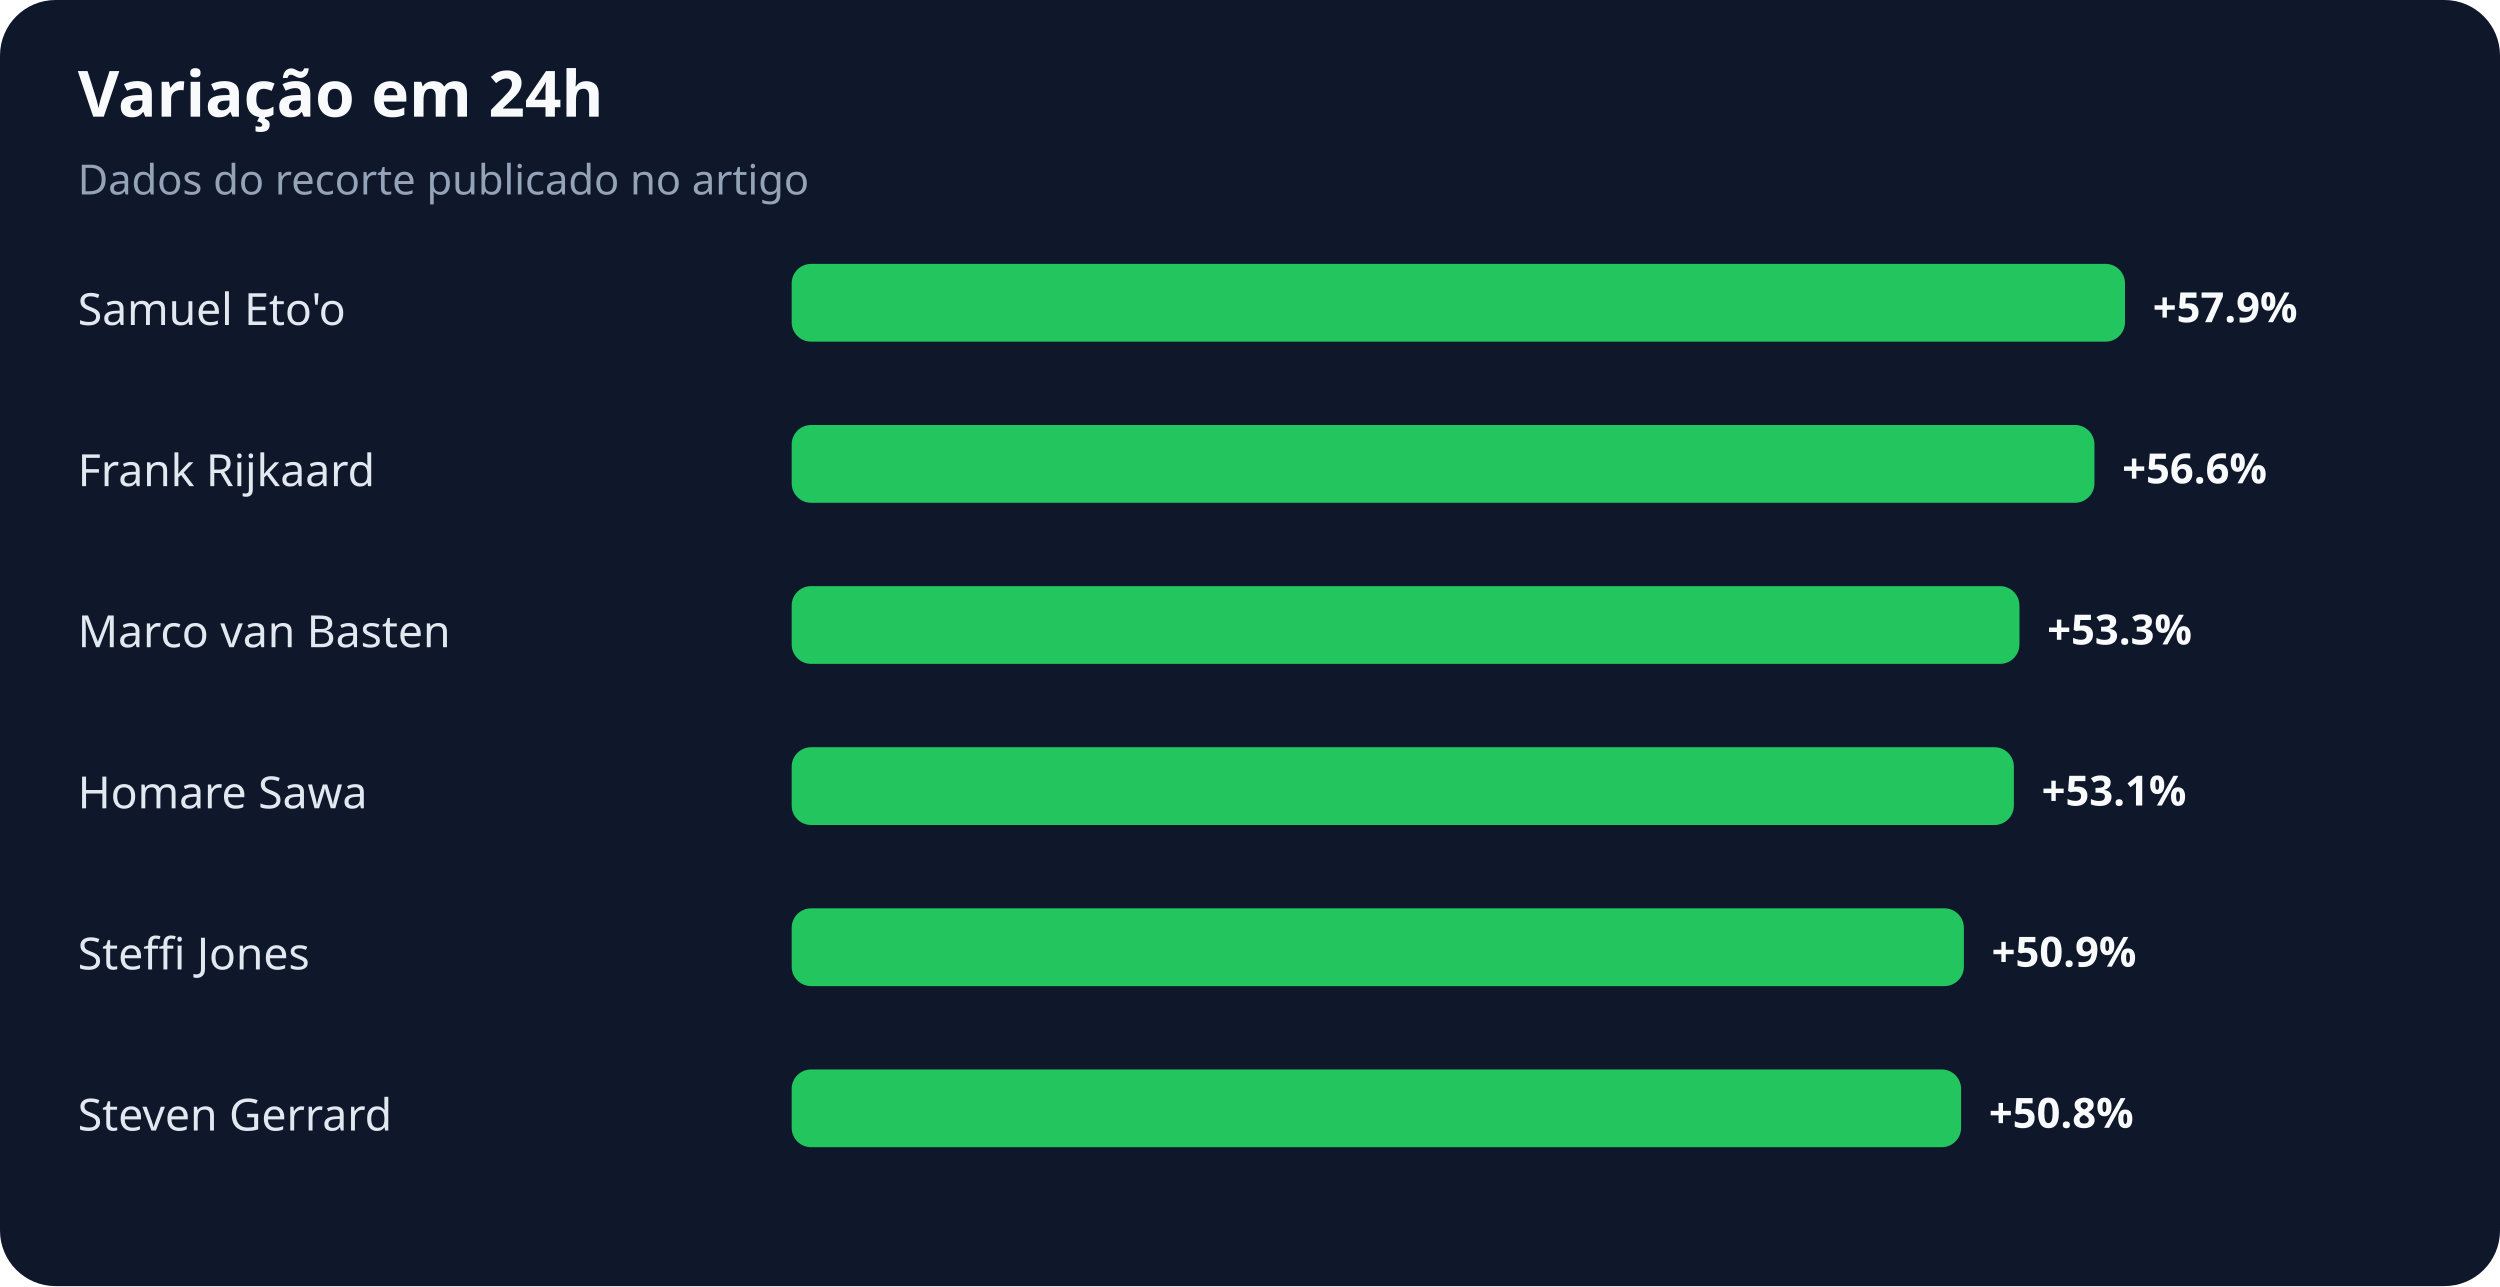
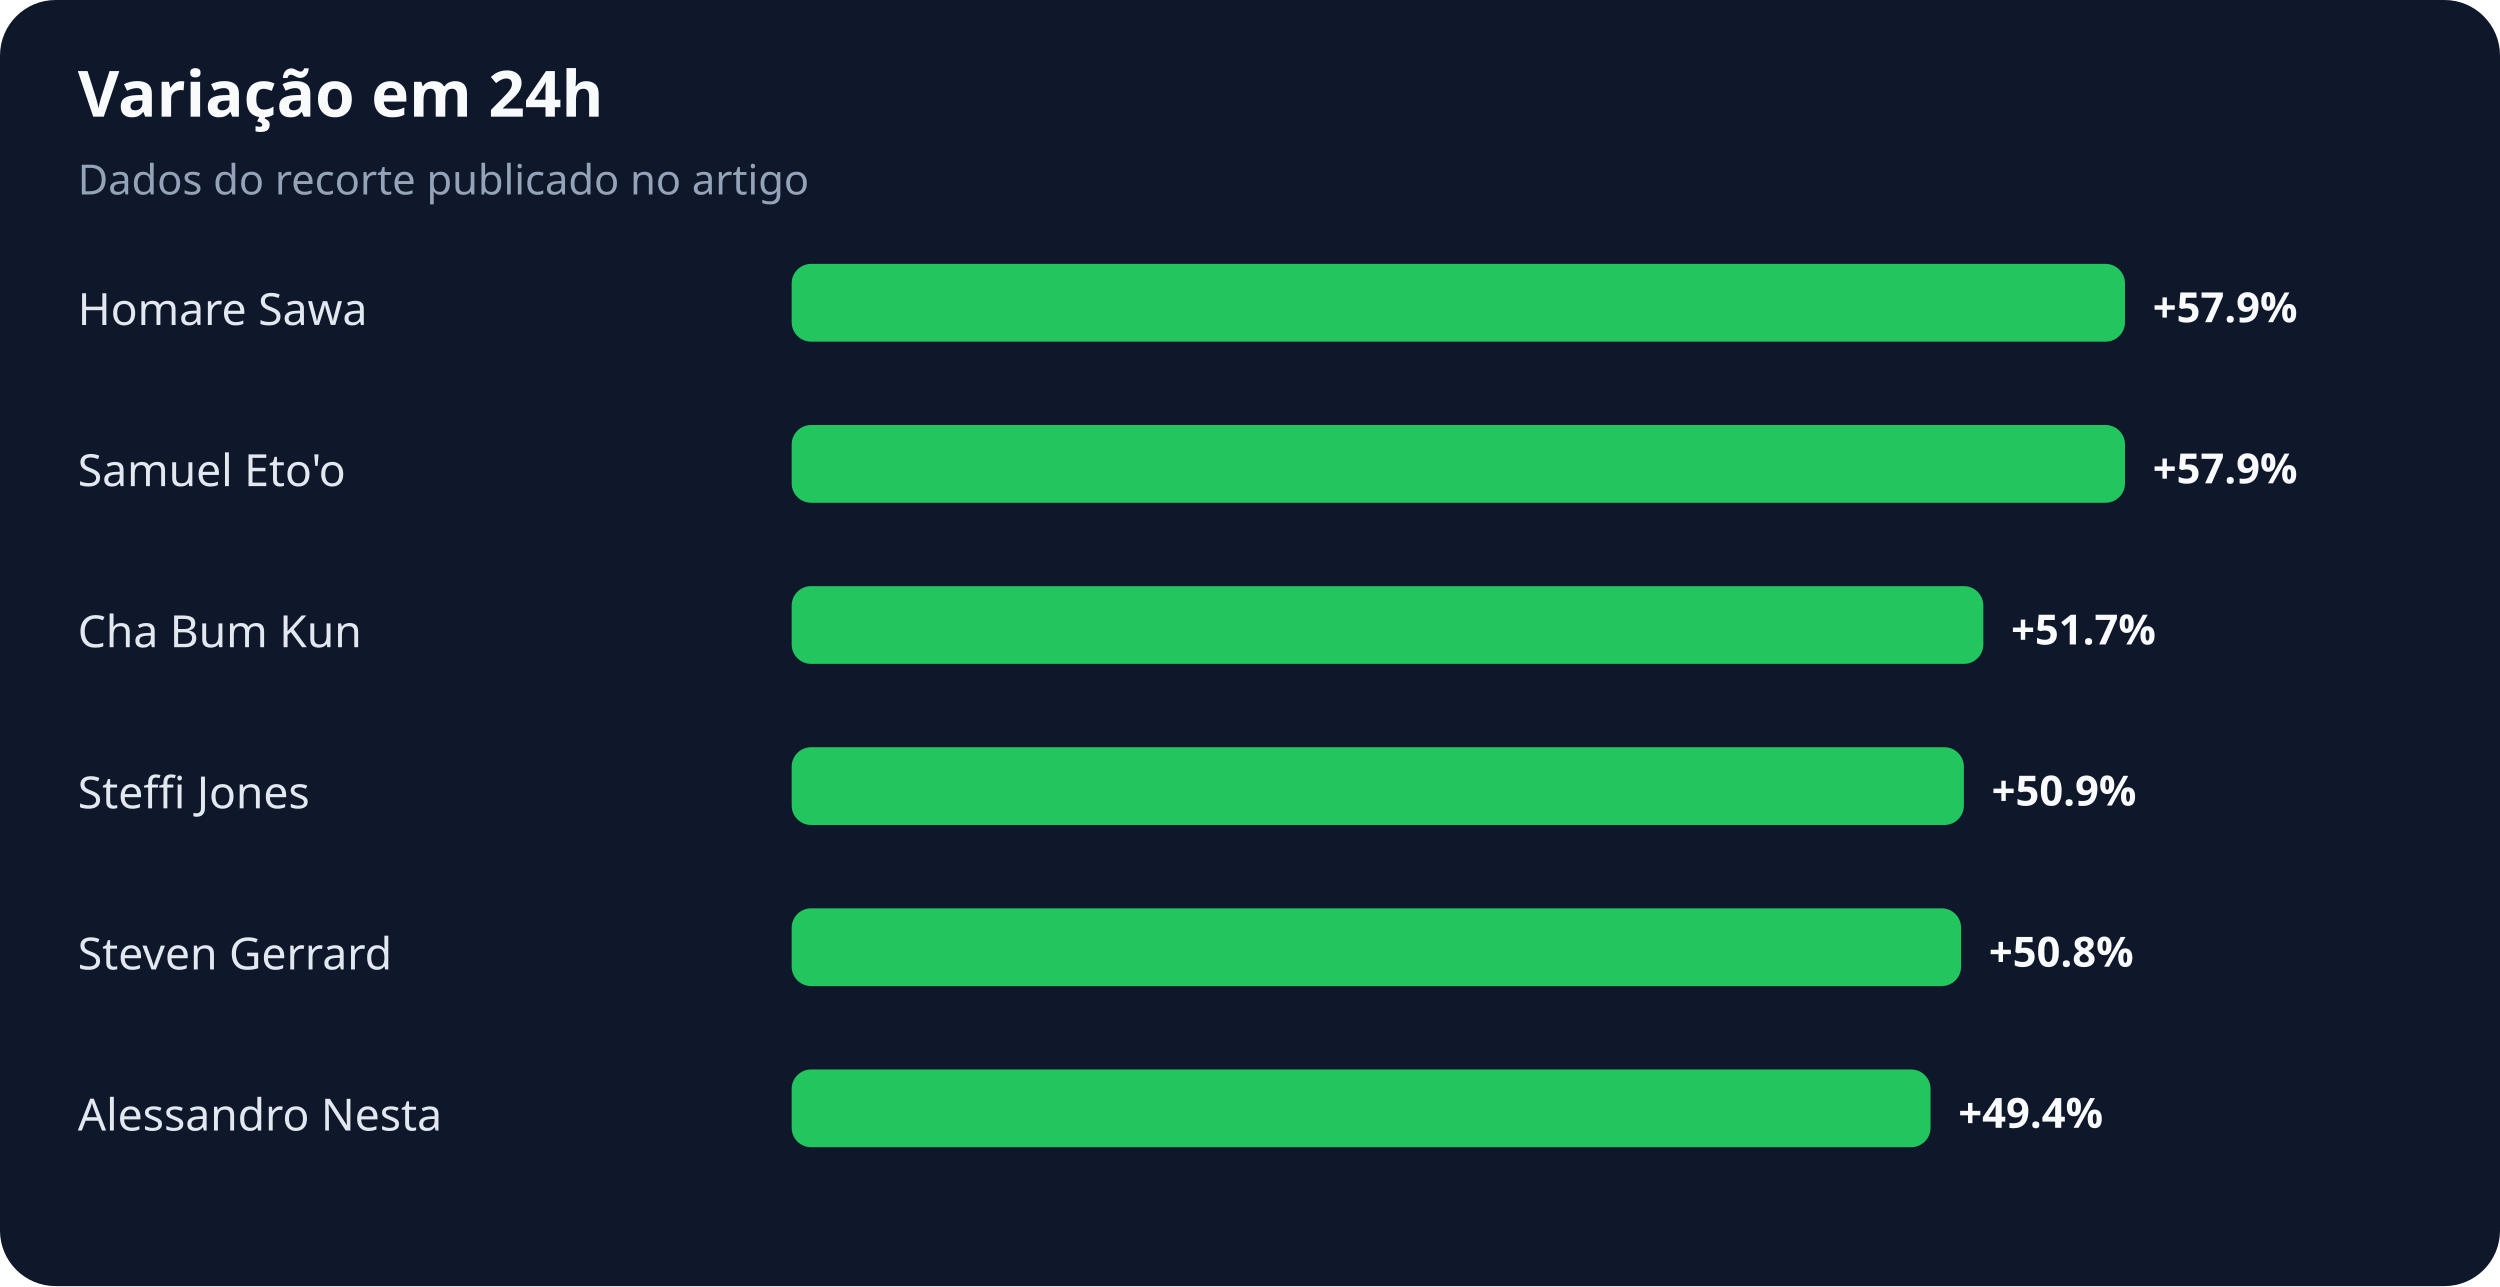
<svg xmlns="http://www.w3.org/2000/svg" width="900" height="463" viewBox="0 0 900 463" role="img" aria-labelledby="title desc">
  <rect width="100%" height="100%" rx="20" fill="#0f172a" />
  <text x="28" y="42" fill="#f8fafc" font-family="system-ui,sans-serif" font-size="23" font-weight="700">Variação em 24h</text>
  <text x="28" y="70" fill="#94a3b8" font-family="system-ui,sans-serif" font-size="15">Dados do recorte publicado no artigo</text>
-   <text x="28" y="117" fill="#e2e8f0" font-family="system-ui,sans-serif" font-size="16">Samuel Eto'o</text>
+   <text x="28" y="117" fill="#e2e8f0" font-family="system-ui,sans-serif" font-size="16">Homare Sawa</text>
  <rect x="285" y="95" width="480" height="28" rx="7" fill="#22c55e" />
  <text x="775" y="116" fill="#f8fafc" font-family="system-ui,sans-serif" font-size="15" font-weight="700">+57.9%</text>
-   <text x="28" y="175" fill="#e2e8f0" font-family="system-ui,sans-serif" font-size="16">Frank Rijkaard</text>
-   <rect x="285" y="153" width="469" height="28" rx="7" fill="#22c55e" />
-   <text x="764" y="174" fill="#f8fafc" font-family="system-ui,sans-serif" font-size="15" font-weight="700">+56.6%</text>
-   <text x="28" y="233" fill="#e2e8f0" font-family="system-ui,sans-serif" font-size="16">Marco van Basten</text>
-   <rect x="285" y="211" width="442" height="28" rx="7" fill="#22c55e" />
-   <text x="737" y="232" fill="#f8fafc" font-family="system-ui,sans-serif" font-size="15" font-weight="700">+53.3%</text>
-   <text x="28" y="291" fill="#e2e8f0" font-family="system-ui,sans-serif" font-size="16">Homare Sawa</text>
-   <rect x="285" y="269" width="440" height="28" rx="7" fill="#22c55e" />
-   <text x="735" y="290" fill="#f8fafc" font-family="system-ui,sans-serif" font-size="15" font-weight="700">+53.1%</text>
-   <text x="28" y="349" fill="#e2e8f0" font-family="system-ui,sans-serif" font-size="16">Steffi Jones</text>
-   <rect x="285" y="327" width="422" height="28" rx="7" fill="#22c55e" />
-   <text x="717" y="348" fill="#f8fafc" font-family="system-ui,sans-serif" font-size="15" font-weight="700">+50.9%</text>
-   <text x="28" y="407" fill="#e2e8f0" font-family="system-ui,sans-serif" font-size="16">Steven Gerrard</text>
-   <rect x="285" y="385" width="421" height="28" rx="7" fill="#22c55e" />
-   <text x="716" y="406" fill="#f8fafc" font-family="system-ui,sans-serif" font-size="15" font-weight="700">+50.8%</text>
+   <text x="28" y="175" fill="#e2e8f0" font-family="system-ui,sans-serif" font-size="16">Samuel Eto'o</text>
+   <rect x="285" y="153" width="480" height="28" rx="7" fill="#22c55e" />
+   <text x="775" y="174" fill="#f8fafc" font-family="system-ui,sans-serif" font-size="15" font-weight="700">+57.9%</text>
+   <text x="28" y="233" fill="#e2e8f0" font-family="system-ui,sans-serif" font-size="16">Cha Bum Kun</text>
+   <rect x="285" y="211" width="429" height="28" rx="7" fill="#22c55e" />
+   <text x="724" y="232" fill="#f8fafc" font-family="system-ui,sans-serif" font-size="15" font-weight="700">+51.7%</text>
+   <text x="28" y="291" fill="#e2e8f0" font-family="system-ui,sans-serif" font-size="16">Steffi Jones</text>
+   <rect x="285" y="269" width="422" height="28" rx="7" fill="#22c55e" />
+   <text x="717" y="290" fill="#f8fafc" font-family="system-ui,sans-serif" font-size="15" font-weight="700">+50.9%</text>
+   <text x="28" y="349" fill="#e2e8f0" font-family="system-ui,sans-serif" font-size="16">Steven Gerrard</text>
+   <rect x="285" y="327" width="421" height="28" rx="7" fill="#22c55e" />
+   <text x="716" y="348" fill="#f8fafc" font-family="system-ui,sans-serif" font-size="15" font-weight="700">+50.8%</text>
+   <text x="28" y="407" fill="#e2e8f0" font-family="system-ui,sans-serif" font-size="16">Alessandro Nesta</text>
+   <rect x="285" y="385" width="410" height="28" rx="7" fill="#22c55e" />
+   <text x="705" y="406" fill="#f8fafc" font-family="system-ui,sans-serif" font-size="15" font-weight="700">+49.4%</text>
</svg>
